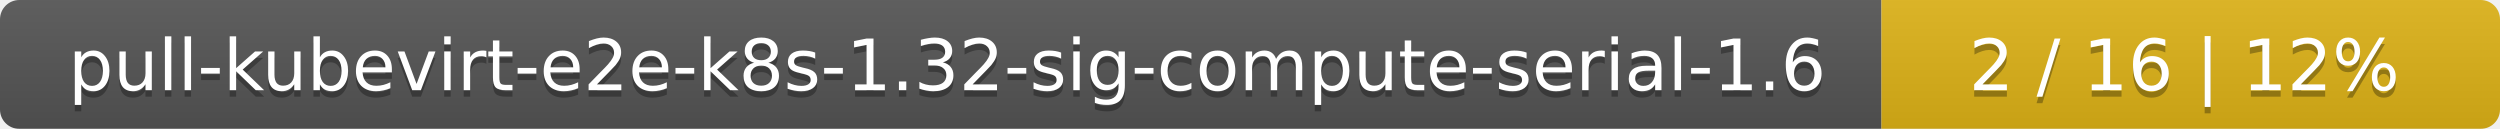
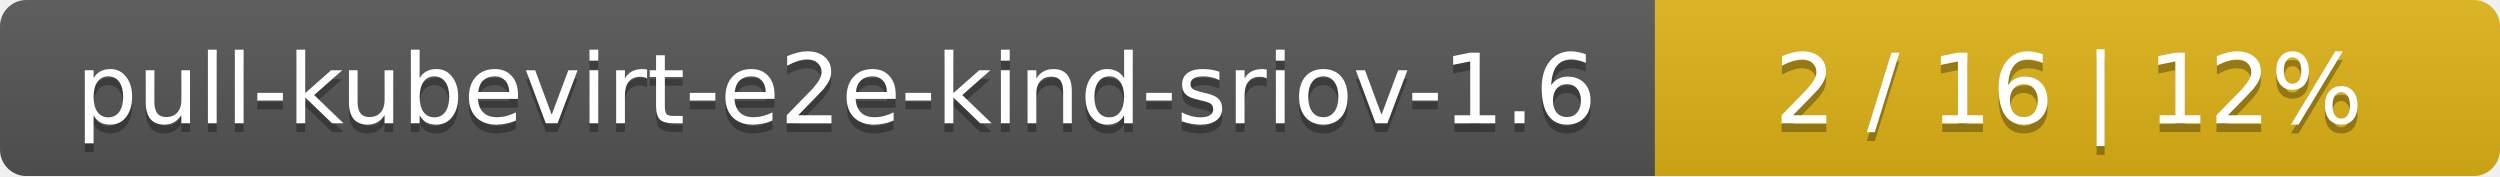
- <svg xmlns="http://www.w3.org/2000/svg" width="388" height="20">
+ <svg xmlns="http://www.w3.org/2000/svg" width="284" height="20">
  <linearGradient id="smooth" x2="0" y2="100%">
    <stop offset="0" stop-color="#bbb" stop-opacity=".1" />
    <stop offset="1" stop-opacity=".1" />
  </linearGradient>
  <mask id="round">
-     <rect width="388" height="20" rx="3" fill="#fff" />
+     <rect width="284" height="20" rx="3" fill="#fff" />
  </mask>
  <g mask="url(#round)">
-     <rect width="292" height="20" fill="#555" />
-     <rect x="292" width="96" height="20" fill="#dfb317" />
-     <rect width="388" height="20" fill="url(#smooth)" />
+     <rect width="188" height="20" fill="#555" />
+     <rect x="188" width="96" height="20" fill="#dfb317" />
+     <rect width="284" height="20" fill="url(#smooth)" />
  </g>
  <g fill="#fff" text-anchor="middle" font-family="DejaVu Sans,Verdana,Geneva,sans-serif" font-size="11">
-     <text x="147" y="15" fill="#010101" fill-opacity=".3">pull-kubevirt-e2e-k8s-1.32-sig-compute-serial-1.6</text>
-     <text x="147" y="14">pull-kubevirt-e2e-k8s-1.32-sig-compute-serial-1.6</text>
-     <text x="339" y="15" fill="#010101" fill-opacity=".3">2 / 16    |    12%</text>
-     <text x="339" y="14">2 / 16    |    12%</text>
+     <text x="95" y="15" fill="#010101" fill-opacity=".3">pull-kubevirt-e2e-kind-sriov-1.6</text>
+     <text x="95" y="14">pull-kubevirt-e2e-kind-sriov-1.6</text>
+     <text x="235" y="15" fill="#010101" fill-opacity=".3">2 / 16    |    12%</text>
+     <text x="235" y="14">2 / 16    |    12%</text>
  </g>
</svg>
